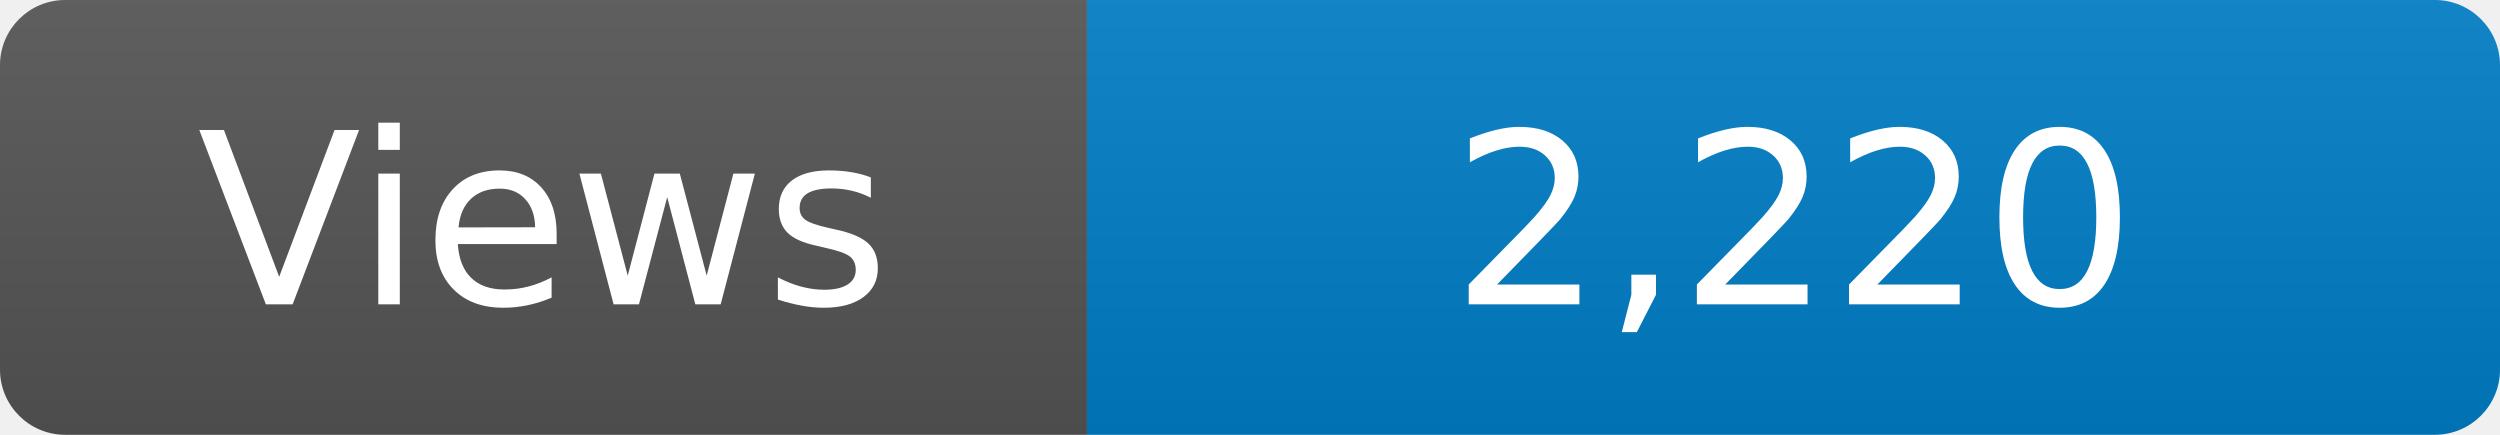
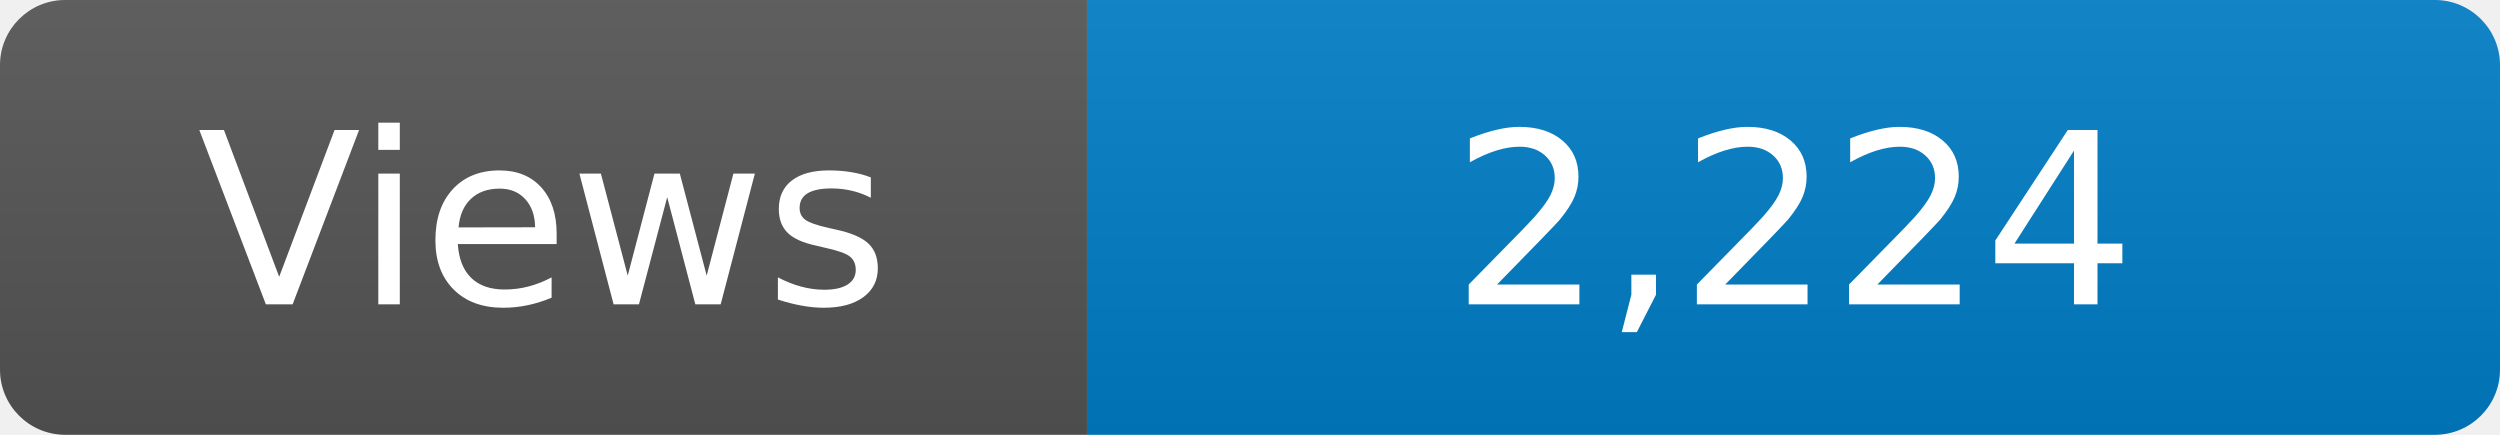
<svg xmlns="http://www.w3.org/2000/svg" width="115" height="20" role="img" aria-label="Maintained?: yes">
  <linearGradient id="s" x2="0" y2="100%">
    <stop offset="0" stop-color="#bbb" stop-opacity=".1" />
    <stop offset="1" stop-opacity=".1" />
  </linearGradient>
  <clipPath id="r">
    <rect width="115" height="20" rx="3" fill="#fff" />
  </clipPath>
  <g clip-path="url(#r)">
    <rect width="50" height="20" fill="#555" />
    <rect x="50" width="160" height="20" fill="#007ec6" />
    <rect width="115" height="20" fill="url(#s)" />
  </g>
  <g fill="#fff" text-anchor="middle" font-family="Verdana,Geneva,DejaVu Sans,sans-serif" font-size="110">
    <text x="250" y="140" transform="scale(.1)" fill="#fff">Views</text>
-     <text x="825" y="140" transform="scale(.1)" fill="#fff">2,220</text>
+     <text x="825" y="140" transform="scale(.1)" fill="#fff">2,224</text>
  </g>
</svg>
